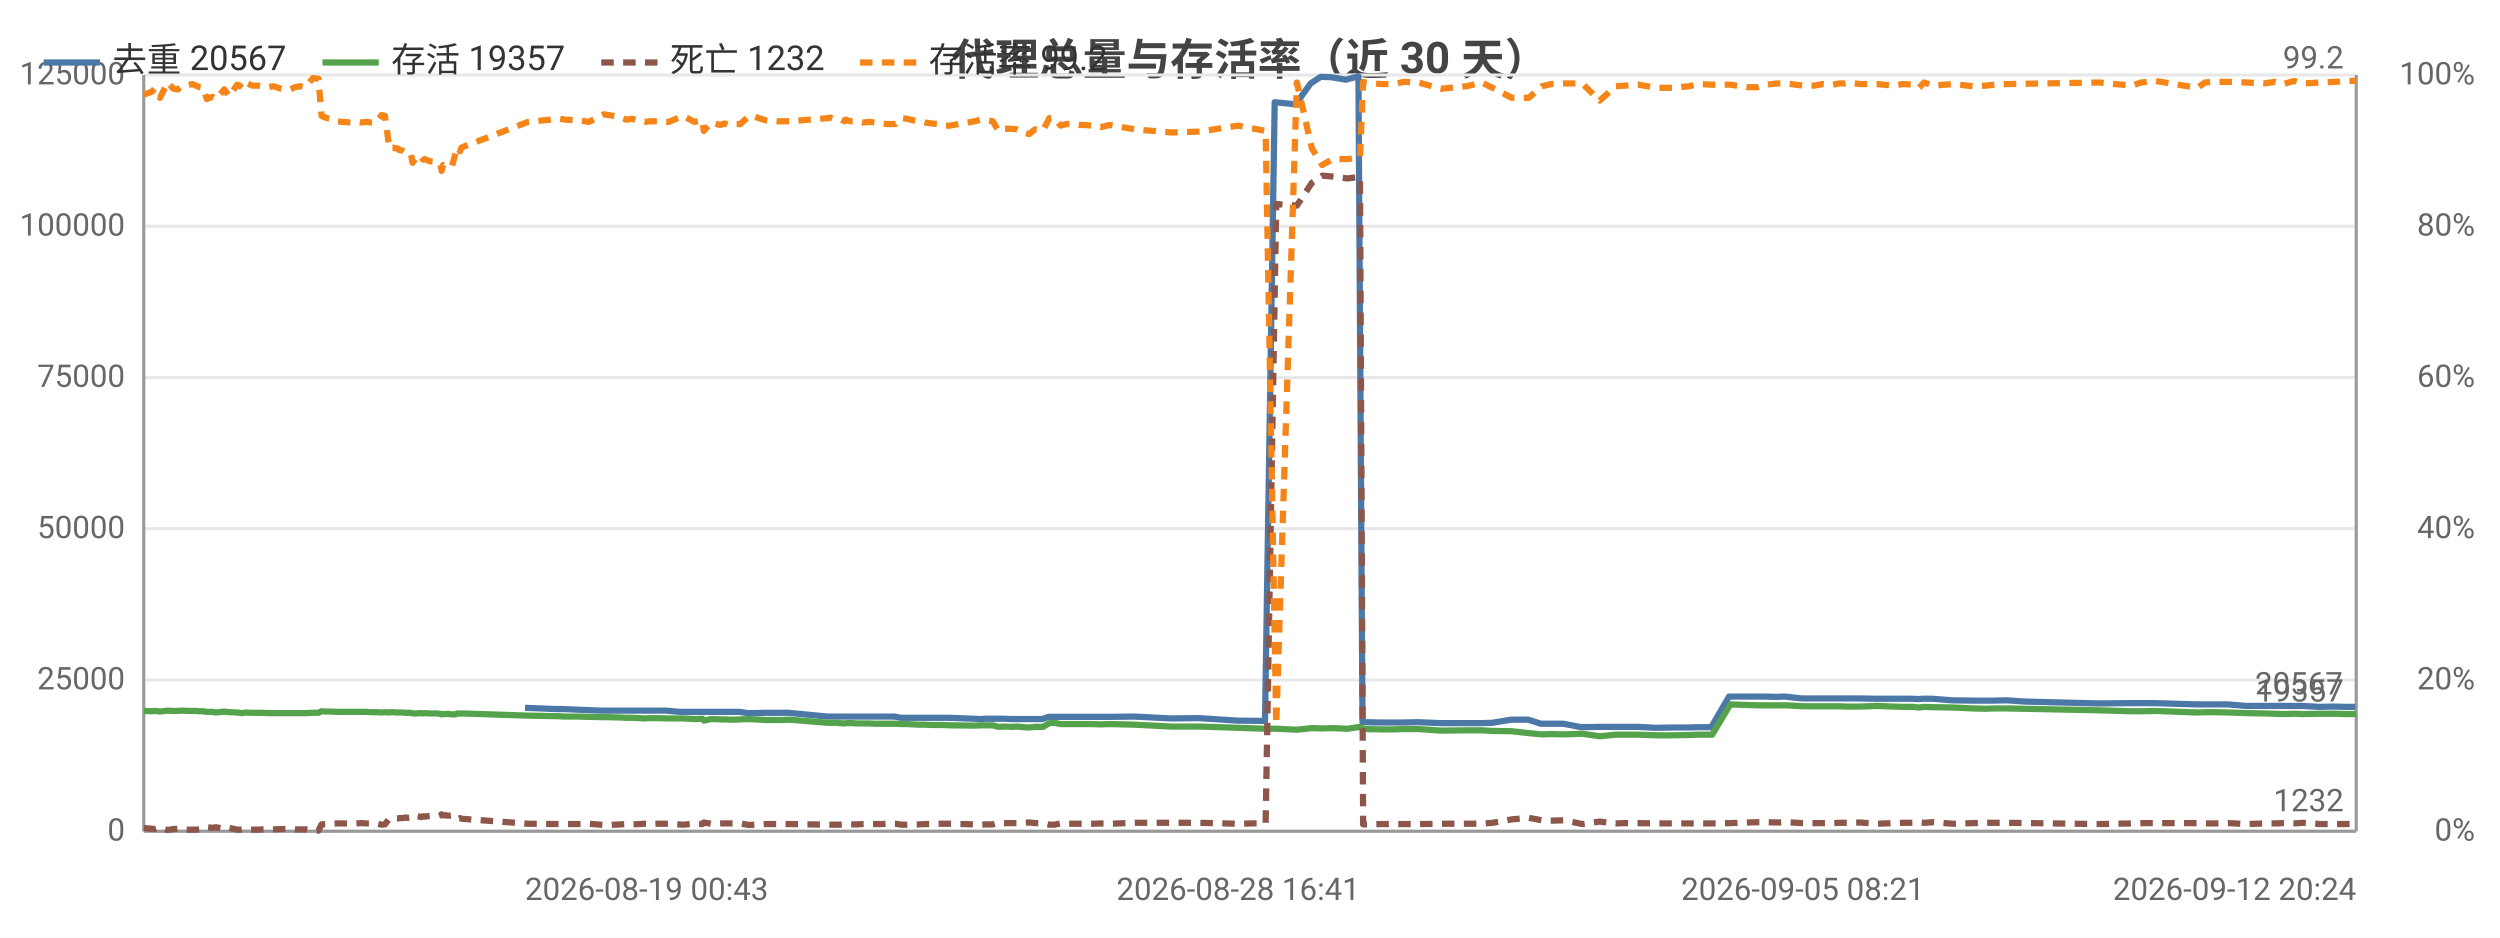
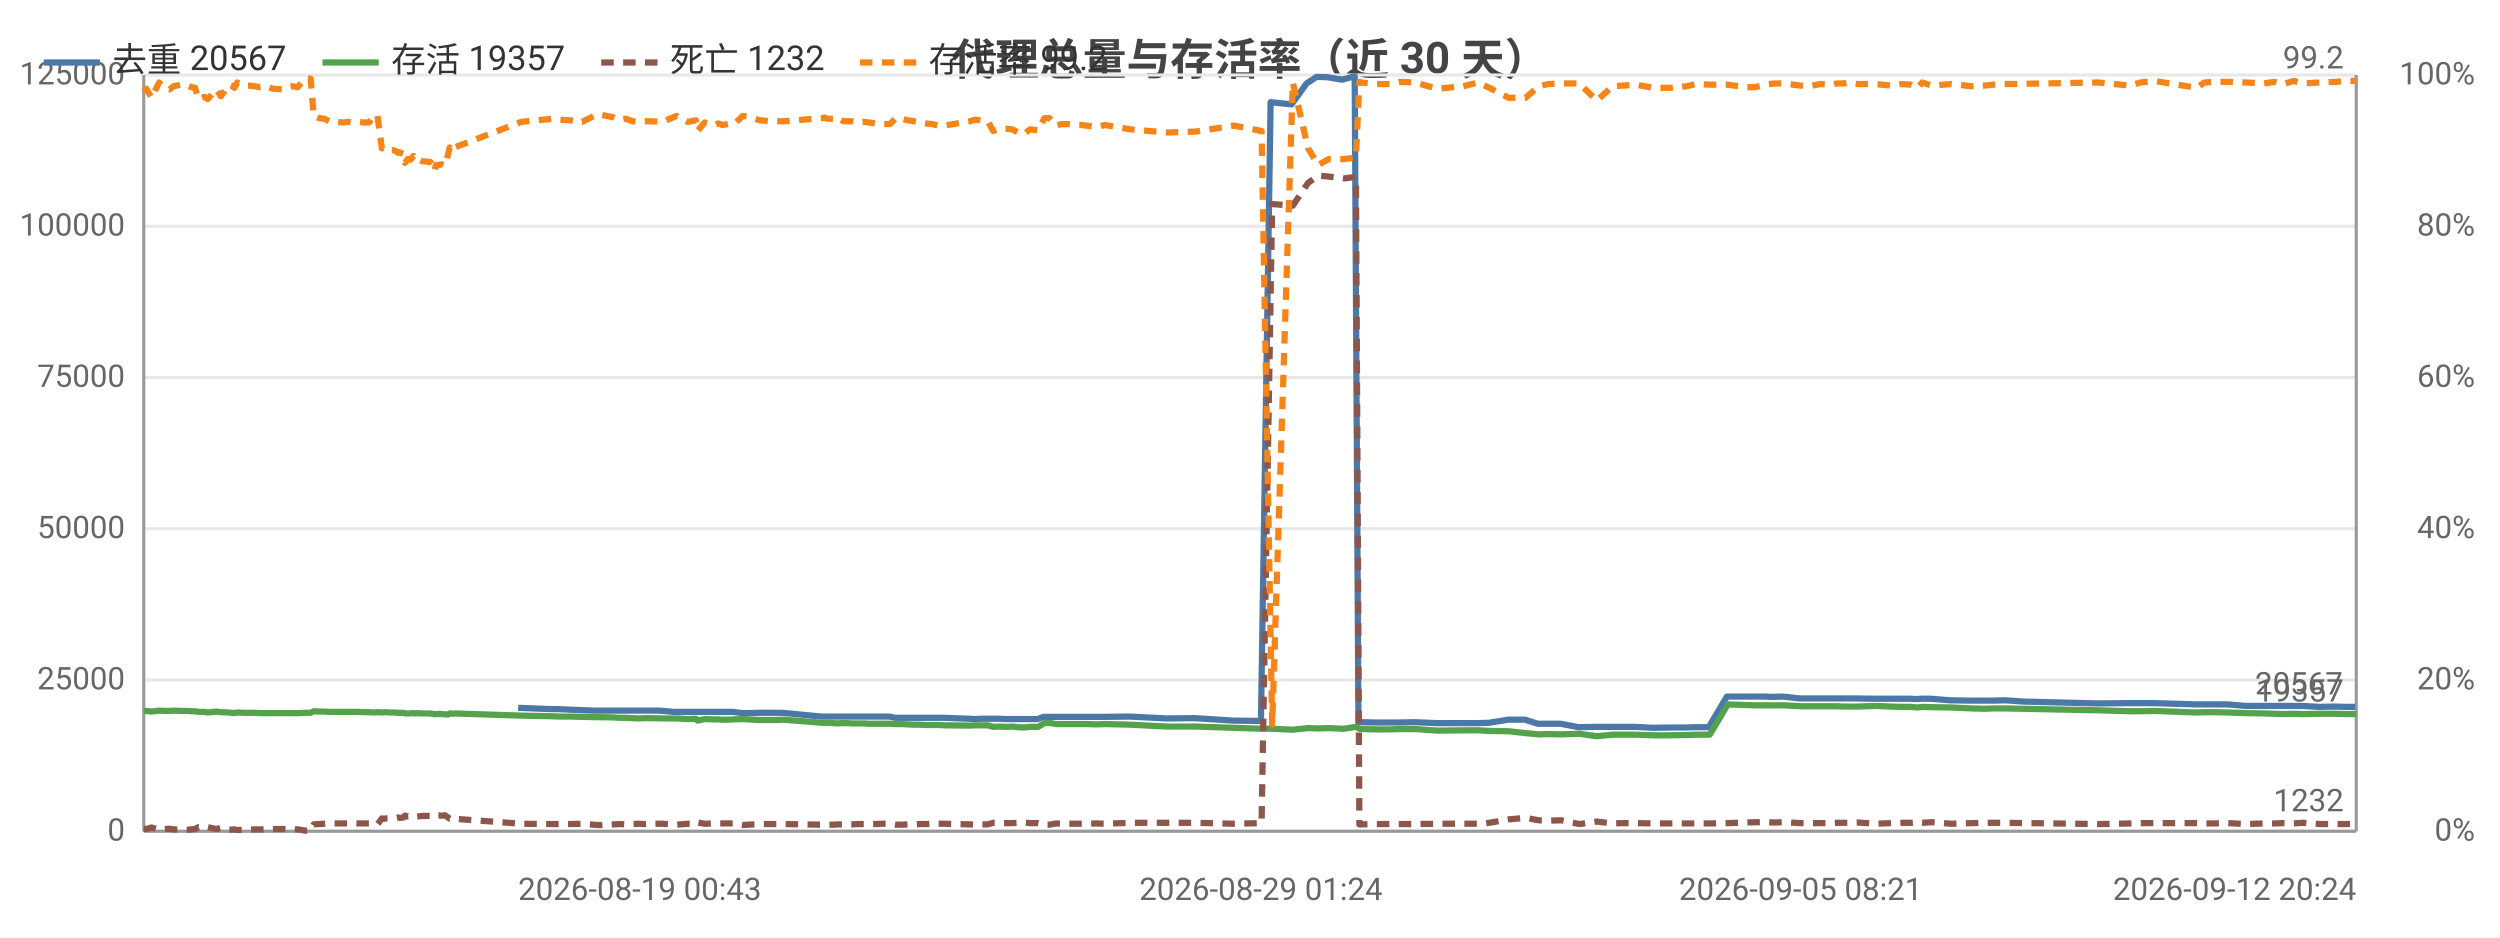
<svg xmlns="http://www.w3.org/2000/svg" width="800" height="300" viewBox="0 0 800 300">
  <rect width="800" height="300" fill="#ffffff" />
  <style>text{font-family:system-ui,-apple-system,'Segoe UI',Roboto,'PingFang SC','Microsoft YaHei','Noto Sans CJK SC',sans-serif}.g{stroke:#e8e8e8;stroke-width:1}.a{stroke:#999;stroke-width:1}.t{font-size:10px;fill:#666}.m{font-size:10px;text-anchor:middle;fill:#666}.e{font-size:10px;text-anchor:end;fill:#666}.l{font-size:11px;fill:#333}.tt{font-size:14px;font-weight:600;text-anchor:middle;fill:#444}.em{font-size:13px;text-anchor:middle;fill:#999}</style>
  <text class="tt" x="400.0" y="24">代理总量与存活率（近 30 天）</text>
  <line class="g" x1="46" y1="266" x2="754" y2="266" />
  <text class="e" x="40" y="269">0</text>
  <line class="g" x1="46" y1="217.6" x2="754" y2="217.6" />
  <text class="e" x="40" y="220.6">25000</text>
  <line class="g" x1="46" y1="169.2" x2="754" y2="169.2" />
  <text class="e" x="40" y="172.2">50000</text>
  <line class="g" x1="46" y1="120.8" x2="754" y2="120.8" />
  <text class="e" x="40" y="123.8">75000</text>
  <line class="g" x1="46" y1="72.4" x2="754" y2="72.4" />
  <text class="e" x="40" y="75.4">100000</text>
  <line class="g" x1="46" y1="24" x2="754" y2="24" />
  <text class="e" x="40" y="27">125000</text>
  <text class="e" x="792" y="269">0%</text>
  <text class="e" x="792" y="220.6">20%</text>
  <text class="e" x="792" y="172.2">40%</text>
  <text class="e" x="792" y="123.8">60%</text>
  <text class="e" x="792" y="75.4">80%</text>
  <text class="e" x="792" y="27">100%</text>
  <line class="a" x1="754" y1="24" x2="754" y2="266" />
  <line class="a" x1="46" y1="24" x2="46" y2="266" />
  <line class="a" x1="46" y1="266" x2="754" y2="266" />
-   <polyline fill="none" stroke="#4c78a8" stroke-width="2" stroke-linejoin="round" points="168.0,226.5 178.0,226.9 180.0,226.9 192.2,227.4 193.9,227.4 197.6,227.4 199.5,227.4 201.3,227.4 203.6,227.4 205.3,227.4 207.3,227.4 209.3,227.4 213.1,227.4 217.6,227.8 221.9,227.8 224.5,227.8 224.9,227.8 227.2,227.8 230.2,227.8 231.0,227.8 231.6,227.8 232.9,227.8 234.7,227.8 236.6,227.8 239.4,228.2 241.0,228.2 244.7,228.1 248.4,228.1 249.8,228.1 252.3,228.1 264.8,229.3 265.4,229.3 266.3,229.3 267.8,229.3 268.2,229.3 270.0,229.3 270.5,229.3 270.9,229.3 271.9,229.3 272.5,229.3 274.1,229.3 275.8,229.3 277.8,229.3 279.8,229.3 281.7,229.3 283.7,229.3 286.3,229.3 288.3,229.7 290.0,229.7 292.0,229.7 293.9,229.7 295.7,229.7 297.8,229.7 299.7,229.7 301.6,229.7 303.6,229.7 311.8,230.0 313.5,230.1 315.5,230.0 317.4,230.0 319.2,230.0 321.4,230.0 323.4,230.1 325.2,230.1 327.2,230.1 329.0,230.1 331.0,230.1 333.6,230.1 335.5,229.4 337.1,229.4 339.1,229.4 341.1,229.4 342.9,229.4 345.1,229.4 347.0,229.4 349.1,229.4 352.0,229.4 354.9,229.4 363.0,229.3 374.7,229.9 383.7,229.8 396.0,230.6 404.8,230.7 407.9,32.7 414.6,33.4 419.4,26.7 422.6,24.6 426.0,24.7 430.7,25.5 434.7,24.4 436.0,231.1 436.6,231.1 441.4,231.2 445.7,231.2 449.0,231.2 453.7,231.1 460.9,231.4 469.0,231.4 473.8,231.4 477.4,231.3 483.6,230.3 489.0,230.3 493.1,231.6 496.2,231.6 500.3,231.6 506.0,232.7 511.7,232.6 516.7,232.6 519.8,232.6 524.1,232.6 529.8,232.9 535.3,232.8 540.2,232.8 543.3,232.7 547.6,232.7 553.3,222.9 558.8,222.9 562.2,222.9 564.9,222.9 568.3,223.0 571.2,222.9 576.5,223.5 580.3,223.5 582.9,223.5 586.3,223.5 588.2,223.5 590.2,223.5 591.8,223.5 594.8,223.5 600.5,223.6 605.4,223.6 608.7,223.6 611.9,223.6 613.8,223.7 615.3,223.6 618.4,223.6 624.6,224.1 631.1,224.2 635.1,224.2 638.0,224.2 642.2,224.1 647.9,224.5 671.5,225.1 681.8,225.0 684.9,225.0 689.4,225.0 702.8,225.4 705.3,225.4 708.6,225.4 712.9,225.4 718.7,225.9 724.1,225.9 727.7,225.9 730.4,225.9 733.8,225.9 736.7,225.9 742.1,226.2 747.0,226.1 750.4,226.2 753.7,226.2" />
+   <polyline fill="none" stroke="#4c78a8" stroke-width="2" stroke-linejoin="round" points="165.8,226.5 175.8,226.9 177.8,226.9 190.1,227.4 191.7,227.4 195.5,227.4 197.4,227.4 199.2,227.4 201.5,227.4 203.2,227.4 205.2,227.4 207.2,227.4 211.0,227.4 215.5,227.8 219.8,227.8 222.5,227.8 222.9,227.8 225.2,227.8 228.2,227.8 229.0,227.8 229.6,227.8 230.9,227.8 232.7,227.8 234.6,227.8 237.5,228.2 239.1,228.2 242.8,228.1 246.5,228.1 247.8,228.1 250.4,228.1 262.9,229.3 263.5,229.3 264.5,229.3 265.9,229.3 266.3,229.3 268.2,229.3 268.6,229.3 269.0,229.3 270.1,229.3 270.6,229.3 272.2,229.3 274.0,229.3 276.0,229.3 278.0,229.3 279.9,229.3 281.9,229.3 284.6,229.3 286.5,229.7 288.2,229.7 290.3,229.7 292.2,229.7 294.0,229.7 296.1,229.7 298.0,229.7 299.9,229.7 301.9,229.7 310.1,230.0 311.8,230.1 313.8,230.0 315.8,230.0 317.6,230.0 319.8,230.0 321.8,230.1 323.6,230.1 325.6,230.1 327.4,230.1 329.4,230.1 332.0,230.1 333.9,229.4 335.5,229.4 337.6,229.4 339.5,229.4 341.4,229.4 343.5,229.4 345.5,229.4 347.5,229.4 350.4,229.4 353.4,229.4 361.5,229.3 373.2,229.9 382.3,229.8 394.6,230.6 403.5,230.7 406.6,32.7 413.3,33.4 418.1,26.7 421.3,24.6 424.7,24.7 429.5,25.5 433.5,24.4 434.7,231.1 435.3,231.1 440.2,231.2 444.5,231.2 447.8,231.2 452.6,231.1 459.8,231.4 467.9,231.4 472.8,231.4 476.4,231.3 482.6,230.3 488.0,230.3 492.1,231.6 495.2,231.6 499.4,231.6 505.1,232.7 510.7,232.6 515.8,232.6 518.9,232.6 523.2,232.6 529.0,232.9 534.5,232.8 539.4,232.8 542.5,232.7 546.8,232.7 552.6,222.9 558.0,222.9 561.4,222.9 564.2,222.9 567.6,223.0 570.5,222.9 575.9,223.5 579.6,223.5 582.2,223.5 585.6,223.5 587.6,223.5 589.6,223.5 591.2,223.5 594.2,223.5 599.9,223.6 604.9,223.6 608.1,223.6 611.3,223.6 613.3,223.7 614.8,223.6 617.9,223.6 624.1,224.1 630.6,224.2 634.7,224.2 637.6,224.2 641.8,224.1 647.5,224.5 671.2,225.1 681.5,225.0 684.7,225.0 689.2,225.0 702.6,225.4 705.1,225.4 708.4,225.4 712.8,225.4 718.6,225.9 724.0,225.9 727.6,225.9 730.3,225.9 733.7,225.9 736.6,225.9 742.1,226.2 747.0,226.1 750.3,226.2 753.7,226.2" />
  <text class="t" x="749.7" y="222.2" text-anchor="end" fill="#4c78a8">20567</text>
-   <polyline fill="none" stroke="#54a24b" stroke-width="2" stroke-linejoin="round" points="46,227.5 48.7,227.6 49.5,227.5 51.2,227.7 53.6,227.4 55.5,227.5 56.9,227.5 58.1,227.4 60.7,227.5 61.6,227.5 62.7,227.5 63.9,227.6 65.0,227.6 66.2,227.8 67.1,227.8 68.0,227.8 69.1,228.0 71.8,227.7 73.3,227.9 75.9,228.0 76.7,228.1 77.5,228.2 78.5,228.0 80.7,228.1 82.4,228.1 83.9,228.1 85.7,228.2 87.5,228.2 90.0,228.2 92.9,228.2 94.4,228.2 96.1,228.2 97.8,228.2 100.1,228.1 101.9,228.1 102.9,227.6 104.6,227.7 106.2,227.7 107.8,227.8 109.4,227.8 112.4,227.8 113.8,227.8 115.6,227.8 117.2,227.8 118.8,227.9 120.5,227.9 122.1,228.0 123.2,227.9 124.6,228.0 125.4,227.9 125.8,227.9 126.6,228.0 127.3,228.0 127.7,228.0 128.0,228.0 128.8,228.0 129.8,228.1 130.2,228.1 130.6,228.1 131.5,228.1 132.0,228.3 132.9,228.3 133.6,228.3 134.2,228.2 134.7,228.2 135.4,228.3 135.9,228.2 137.5,228.3 139.9,228.3 140.3,228.4 140.9,228.4 141.3,228.6 141.8,228.5 142.2,228.5 142.8,228.5 143.2,228.4 143.8,228.5 144.7,228.6 145.8,228.6 146.2,228.3 146.7,228.3 147.2,228.4 147.7,228.3 169.0,229.0 179.0,229.2 180.9,229.3 184.6,229.3 188.5,229.4 193.2,229.5 194.8,229.5 198.6,229.6 200.5,229.7 202.3,229.7 204.6,229.8 206.3,229.9 208.3,229.8 210.3,229.8 214.0,229.9 218.6,229.9 222.2,230.1 224.8,230.0 225.2,230.6 227.5,230.1 230.5,230.2 231.3,230.2 231.9,230.2 233.2,230.3 235.0,230.3 236.9,230.2 239.7,230.1 241.3,230.2 245.0,230.4 248.7,230.4 250.1,230.4 252.6,230.3 265.1,231.3 265.6,231.3 266.6,231.3 268.1,231.3 268.5,231.4 270.3,231.5 270.8,231.4 271.1,231.4 272.1,231.4 272.7,231.4 274.3,231.5 276.1,231.5 278.1,231.5 280.1,231.6 281.9,231.6 283.9,231.6 286.6,231.6 288.5,231.7 290.2,231.7 292.3,231.8 294.2,231.9 296.0,231.9 298.1,232.0 300.0,232.0 301.9,232.0 303.9,232.1 312.0,232.2 313.7,232.1 315.7,232.1 317.7,232.1 319.5,232.6 321.6,232.5 323.7,232.6 325.5,232.5 327.5,232.7 329.3,232.8 331.2,232.6 333.8,232.6 335.8,231.4 337.4,231.3 339.4,231.7 341.3,231.7 343.2,231.7 345.3,231.7 347.2,231.7 349.4,231.7 352.2,231.8 355.1,231.7 363.2,231.9 374.9,232.5 384.0,232.5 396.2,232.9 405.0,233.2 408.4,233.2 415.0,233.5 419.8,233.0 423.1,233.1 426.5,233.0 431.2,233.2 435.2,232.6 436.2,233.2 436.8,233.3 441.7,233.4 446.0,233.4 449.2,233.3 453.9,233.3 461.1,233.8 469.3,233.7 474.1,233.7 477.6,233.9 483.8,234.0 489.2,234.6 493.4,235.0 496.4,234.9 500.6,235.0 506.3,234.8 511.9,235.6 517.0,235.1 520.0,235.1 524.3,235.1 530.0,235.3 535.5,235.3 540.5,235.2 543.5,235.1 547.9,235.1 553.7,225.4 559.1,225.6 562.5,225.7 565.2,225.7 568.7,225.7 571.5,225.7 576.9,226.0 580.6,226.0 583.2,226.0 586.6,226.0 588.5,226.0 590.5,226.1 592.0,226.1 595.1,226.1 600.7,225.9 605.8,226.1 609.0,226.2 612.2,226.2 614.1,226.4 615.7,226.2 618.6,226.3 624.9,226.4 631.4,226.7 635.5,226.8 638.2,226.7 642.5,226.7 671.8,227.3 682.1,227.6 685.2,227.6 689.7,227.5 703.1,228.0 705.6,227.9 708.9,227.9 713.2,228.0 719.0,228.2 724.4,228.3 728.0,228.4 730.6,228.5 734.1,228.4 737.0,228.5 742.4,228.4 747.4,228.4 750.6,228.5 754,228.5" />
+   <polyline fill="none" stroke="#54a24b" stroke-width="2" stroke-linejoin="round" points="46,227.6 46.8,227.5 48.5,227.7 50.9,227.4 52.9,227.5 54.3,227.5 55.5,227.4 58.0,227.5 59.0,227.5 60.0,227.5 61.3,227.6 62.4,227.6 63.5,227.8 64.5,227.8 65.4,227.8 66.5,228.0 69.2,227.7 70.7,227.9 73.3,228.0 74.1,228.1 75.0,228.2 75.9,228.0 78.2,228.1 79.8,228.1 81.4,228.1 83.2,228.2 85.0,228.2 87.4,228.2 90.4,228.2 91.9,228.2 93.6,228.2 95.3,228.2 97.6,228.1 99.4,228.1 100.4,227.6 102.1,227.7 103.8,227.7 105.3,227.8 107.0,227.8 109.9,227.8 111.4,227.8 113.2,227.8 114.8,227.8 116.4,227.9 118.1,227.9 119.6,228.0 120.8,227.9 122.2,228.0 123.0,227.9 123.4,227.9 124.2,228.0 124.9,228.0 125.3,228.0 125.6,228.0 126.4,228.0 127.4,228.1 127.8,228.1 128.2,228.1 129.1,228.1 129.6,228.3 130.5,228.3 131.3,228.3 131.8,228.2 132.3,228.2 133.0,228.3 133.5,228.2 135.1,228.3 137.6,228.3 138.0,228.4 138.5,228.4 139.0,228.6 139.5,228.5 139.9,228.5 140.5,228.5 140.9,228.4 141.4,228.5 142.4,228.6 143.5,228.6 143.9,228.3 144.4,228.3 144.9,228.4 145.4,228.3 166.8,229.0 176.8,229.2 178.8,229.3 182.4,229.3 186.3,229.4 191.1,229.5 192.7,229.5 196.5,229.6 198.3,229.7 200.2,229.7 202.5,229.8 204.2,229.9 206.2,229.8 208.2,229.8 212.0,229.9 216.5,229.9 220.1,230.1 222.7,230.0 223.2,230.6 225.5,230.1 228.5,230.2 229.3,230.2 229.9,230.2 231.2,230.3 233.0,230.3 234.9,230.2 237.7,230.1 239.4,230.2 243.1,230.4 246.8,230.4 248.1,230.4 250.7,230.3 263.2,231.3 263.8,231.3 264.7,231.3 266.2,231.3 266.6,231.4 268.4,231.5 268.9,231.4 269.3,231.4 270.3,231.4 270.9,231.4 272.5,231.5 274.3,231.5 276.3,231.5 278.2,231.6 280.1,231.6 282.1,231.6 284.8,231.6 286.7,231.7 288.5,231.7 290.5,231.8 292.5,231.9 294.2,231.9 296.3,232.0 298.3,232.0 300.2,232.0 302.2,232.1 310.4,232.2 312.0,232.1 314.1,232.1 316.1,232.1 317.8,232.6 320.0,232.5 322.0,232.6 323.9,232.5 325.9,232.7 327.7,232.8 329.6,232.6 332.2,232.6 334.2,231.4 335.8,231.3 337.9,231.7 339.7,231.7 341.6,231.7 343.8,231.7 345.7,231.7 347.8,231.7 350.7,231.8 353.6,231.7 361.8,231.9 373.5,232.5 382.6,232.5 394.9,232.9 403.7,233.2 407.1,233.2 413.7,233.5 418.6,233.0 421.8,233.1 425.2,233.0 430.0,233.2 433.9,232.6 435.0,233.2 435.6,233.3 440.5,233.4 444.8,233.4 448.0,233.3 452.8,233.3 460.0,233.8 468.2,233.7 473.0,233.7 476.6,233.9 482.8,234.0 488.2,234.6 492.4,235.0 495.4,234.9 499.6,235.0 505.4,234.8 511.0,235.6 516.0,235.1 519.1,235.1 523.4,235.1 529.2,235.3 534.7,235.3 539.7,235.2 542.7,235.1 547.1,235.1 552.9,225.4 558.4,225.6 561.7,225.7 564.5,225.7 567.9,225.7 570.8,225.7 576.2,226.0 579.9,226.0 582.5,226.0 586.0,226.0 587.8,226.0 589.9,226.1 591.4,226.1 594.5,226.1 600.1,225.9 605.2,226.1 608.4,226.2 611.6,226.2 613.6,226.4 615.1,226.2 618.1,226.3 624.4,226.4 631.0,226.7 635.0,226.8 637.8,226.7 642.0,226.7 671.5,227.3 681.8,227.6 684.9,227.6 689.4,227.5 702.9,228.0 705.4,227.9 708.7,227.9 713.0,228.0 718.9,228.2 724.3,228.3 727.9,228.4 730.5,228.5 734.0,228.4 737.0,228.5 742.4,228.4 747.3,228.4 750.6,228.5 754,228.5" />
  <text class="t" x="750" y="224.5" text-anchor="end" fill="#54a24b">19357</text>
-   <polyline fill="none" stroke="#8c564b" stroke-width="2" stroke-dasharray="4,3" stroke-linejoin="round" points="46,265.0 48.7,265.2 49.5,265.3 51.2,264.8 53.6,265.6 55.5,265.3 56.9,265.2 58.1,265.4 60.7,265.5 61.6,265.5 62.7,265.5 63.9,265.4 65.0,265.3 66.2,264.7 67.1,264.8 68.0,264.9 69.1,264.7 71.8,265.3 73.3,264.9 75.9,265.5 76.7,265.5 77.5,265.4 78.5,265.6 80.7,265.5 82.4,265.5 83.9,265.4 85.7,265.4 87.5,265.4 90.0,265.3 92.9,265.3 94.4,265.4 96.1,265.4 97.8,265.4 100.1,265.8 101.9,265.8 102.9,263.8 104.6,263.7 106.2,263.6 107.8,263.5 109.4,263.5 112.4,263.5 113.8,263.5 115.6,263.4 117.2,263.5 118.8,263.5 120.5,263.5 122.1,263.9 123.2,263.8 124.6,261.9 125.4,262.0 125.8,261.9 126.6,261.9 127.3,261.9 127.7,261.8 128.0,261.8 128.8,261.8 129.8,261.6 130.2,261.7 130.6,261.7 131.5,261.6 132.0,261.0 132.9,261.3 133.6,261.2 134.2,261.3 134.7,261.5 135.4,261.2 135.9,261.3 137.5,261.1 139.9,261.1 140.3,261.1 140.9,260.9 141.3,260.6 141.8,260.9 142.2,260.9 142.8,260.9 143.2,261.0 143.8,261.0 144.7,260.9 145.8,261.7 146.2,262.0 146.7,262.0 147.2,261.8 147.7,262.0 169.0,263.6 179.0,263.7 180.9,263.7 184.6,263.7 188.5,263.6 193.2,264.0 194.8,264.0 198.6,263.8 200.5,263.7 202.3,263.8 204.6,263.7 206.3,263.6 208.3,263.7 210.3,263.6 214.0,263.6 218.6,263.9 222.2,263.6 224.8,263.7 225.2,263.2 227.5,263.6 230.5,263.5 231.3,263.5 231.9,263.5 233.2,263.5 235.0,263.5 236.9,263.5 239.7,264.0 241.3,263.9 245.0,263.7 248.7,263.7 250.1,263.7 252.6,263.7 265.1,263.9 265.6,263.9 266.6,263.9 268.1,263.9 268.5,263.9 270.3,263.8 270.8,263.8 271.1,263.8 272.1,263.8 272.7,263.8 274.3,263.8 276.1,263.7 278.1,263.7 280.1,263.7 281.9,263.7 283.9,263.6 286.6,263.6 288.5,263.9 290.2,263.9 292.3,263.8 294.2,263.8 296.0,263.7 298.1,263.7 300.0,263.6 301.9,263.6 303.9,263.6 312.0,263.8 313.7,263.9 315.7,263.8 317.7,263.8 319.5,263.3 321.6,263.4 323.7,263.4 325.5,263.4 327.5,263.3 329.3,263.2 331.2,263.4 333.8,263.4 335.8,263.9 337.4,263.9 339.4,263.5 341.3,263.6 343.2,263.6 345.3,263.6 347.2,263.6 349.4,263.6 352.2,263.5 355.1,263.6 363.2,263.3 374.9,263.3 384.0,263.3 396.2,263.6 405.0,263.4 408.4,65.3 415.0,65.8 419.8,58.5 423.1,56.2 426.5,56.5 431.2,57.1 435.2,56.6 436.2,263.8 436.8,263.8 441.7,263.7 446.0,263.7 449.2,263.7 453.9,263.7 461.1,263.6 469.3,263.6 474.1,263.6 477.6,263.3 483.8,262.2 489.2,261.7 493.4,262.5 496.4,262.6 500.6,262.5 506.3,263.7 511.9,262.9 517.0,263.5 520.0,263.4 524.3,263.4 530.0,263.5 535.5,263.5 540.5,263.5 543.5,263.5 547.9,263.5 553.7,263.4 559.1,263.2 562.5,263.1 565.2,263.1 568.7,263.2 571.5,263.1 576.9,263.4 580.6,263.4 583.2,263.4 586.6,263.4 588.5,263.3 590.5,263.3 592.0,263.3 595.1,263.2 600.7,263.6 605.8,263.4 609.0,263.3 612.2,263.3 614.1,263.1 615.7,263.3 618.6,263.1 624.9,263.6 631.4,263.4 635.5,263.3 638.2,263.3 642.5,263.3 671.8,263.7 682.1,263.5 685.2,263.4 689.7,263.4 703.1,263.4 705.6,263.5 708.9,263.5 713.2,263.4 719.0,263.7 724.4,263.5 728.0,263.5 730.6,263.4 734.1,263.5 737.0,263.3 742.4,263.7 747.4,263.7 750.6,263.7 754,263.6" />
+   <polyline fill="none" stroke="#8c564b" stroke-width="2" stroke-dasharray="4,3" stroke-linejoin="round" points="46,265.2 46.8,265.3 48.5,264.8 50.9,265.6 52.9,265.3 54.3,265.2 55.5,265.4 58.0,265.5 59.0,265.5 60.0,265.5 61.3,265.4 62.4,265.3 63.5,264.7 64.5,264.8 65.4,264.9 66.5,264.7 69.2,265.3 70.7,264.9 73.3,265.5 74.1,265.5 75.0,265.4 75.9,265.6 78.2,265.5 79.8,265.5 81.4,265.4 83.2,265.4 85.0,265.4 87.4,265.3 90.4,265.3 91.9,265.4 93.6,265.4 95.3,265.4 97.6,265.8 99.4,265.8 100.4,263.8 102.1,263.7 103.8,263.6 105.3,263.5 107.0,263.5 109.9,263.5 111.4,263.5 113.2,263.4 114.8,263.5 116.4,263.5 118.1,263.5 119.6,263.9 120.8,263.8 122.2,261.9 123.0,262.0 123.4,261.9 124.2,261.9 124.9,261.9 125.3,261.8 125.6,261.8 126.4,261.8 127.4,261.6 127.8,261.7 128.2,261.7 129.1,261.6 129.6,261.0 130.5,261.3 131.3,261.2 131.8,261.3 132.3,261.5 133.0,261.2 133.5,261.3 135.1,261.1 137.6,261.1 138.0,261.1 138.5,260.9 139.0,260.6 139.5,260.9 139.9,260.9 140.5,260.9 140.9,261.0 141.4,261.0 142.4,260.9 143.5,261.7 143.9,262.0 144.4,262.0 144.9,261.8 145.4,262.0 166.8,263.6 176.8,263.7 178.8,263.7 182.4,263.7 186.3,263.6 191.1,264.0 192.7,264.0 196.5,263.8 198.3,263.7 200.2,263.8 202.5,263.7 204.2,263.6 206.2,263.7 208.2,263.6 212.0,263.6 216.5,263.9 220.1,263.6 222.7,263.7 223.2,263.2 225.5,263.6 228.5,263.5 229.3,263.5 229.9,263.5 231.2,263.5 233.0,263.5 234.9,263.5 237.7,264.0 239.4,263.9 243.1,263.7 246.8,263.7 248.1,263.7 250.7,263.7 263.2,263.9 263.8,263.9 264.7,263.9 266.2,263.9 266.6,263.9 268.4,263.8 268.9,263.8 269.3,263.8 270.3,263.8 270.9,263.8 272.5,263.8 274.3,263.7 276.3,263.7 278.2,263.7 280.1,263.7 282.1,263.6 284.8,263.6 286.7,263.9 288.5,263.9 290.5,263.8 292.5,263.8 294.2,263.7 296.3,263.7 298.3,263.6 300.2,263.6 302.2,263.6 310.4,263.8 312.0,263.9 314.1,263.8 316.1,263.8 317.8,263.3 320.0,263.4 322.0,263.4 323.9,263.4 325.9,263.3 327.7,263.2 329.6,263.4 332.2,263.4 334.2,263.9 335.8,263.9 337.9,263.5 339.7,263.6 341.6,263.6 343.8,263.6 345.7,263.6 347.8,263.6 350.7,263.5 353.6,263.6 361.8,263.3 373.5,263.3 382.6,263.3 394.9,263.6 403.7,263.4 407.1,65.3 413.7,65.8 418.6,58.5 421.8,56.2 425.2,56.5 430.0,57.1 433.9,56.6 435.0,263.8 435.6,263.8 440.5,263.7 444.8,263.7 448.0,263.7 452.8,263.7 460.0,263.6 468.2,263.6 473.0,263.6 476.6,263.3 482.8,262.2 488.2,261.7 492.4,262.5 495.4,262.6 499.6,262.5 505.4,263.7 511.0,262.9 516.0,263.5 519.1,263.4 523.4,263.4 529.2,263.5 534.7,263.5 539.7,263.5 542.7,263.5 547.1,263.5 552.9,263.4 558.4,263.2 561.7,263.1 564.5,263.1 567.9,263.2 570.8,263.1 576.2,263.4 579.9,263.4 582.5,263.4 586.0,263.4 587.8,263.3 589.9,263.3 591.4,263.3 594.5,263.2 600.1,263.6 605.2,263.4 608.4,263.3 611.6,263.3 613.6,263.1 615.1,263.3 618.1,263.1 624.4,263.6 631.0,263.4 635.0,263.3 637.8,263.3 642.0,263.3 671.5,263.7 681.8,263.5 684.9,263.4 689.4,263.4 702.9,263.4 705.4,263.5 708.7,263.5 713.0,263.4 718.9,263.7 724.3,263.5 727.9,263.5 730.5,263.4 734.0,263.5 737.0,263.3 742.4,263.7 747.3,263.7 750.6,263.7 754,263.6" />
  <text class="t" x="750" y="259.6" text-anchor="end" fill="#8c564b">1232</text>
-   <polyline fill="none" stroke="#f58518" stroke-width="2" stroke-dasharray="4,3" stroke-linejoin="round" points="46,30.3 48.7,29.3 49.5,28.4 51.2,31.3 53.6,26.4 55.5,28.4 56.9,28.6 58.1,27.6 60.7,27.1 61.6,26.9 62.7,27.4 63.9,27.9 65.0,28.1 66.2,31.7 67.1,31.3 68.0,31.0 69.1,31.7 71.8,28.6 73.3,30.8 75.9,27.1 76.7,27.4 77.5,28.1 78.5,26.4 80.7,27.4 82.4,27.4 83.9,27.6 85.7,27.9 87.5,27.6 90.0,28.4 92.9,28.6 94.4,27.9 96.1,27.6 97.8,27.9 100.1,25.0 101.9,25.2 102.9,37.1 104.6,37.8 106.2,38.0 107.8,38.8 109.4,39.0 112.4,39.2 113.8,39.0 115.6,39.2 117.2,39.0 118.8,39.2 120.5,39.2 122.1,36.8 123.2,37.1 124.6,47.5 125.4,47.2 125.8,47.2 126.6,47.5 127.3,47.5 127.7,48.0 128.0,48.0 128.8,48.2 129.8,48.9 130.2,48.7 130.6,48.9 131.5,49.2 132.0,52.1 132.9,50.9 133.6,51.1 134.2,50.6 134.7,49.9 135.4,51.1 135.9,50.9 137.5,51.6 139.9,51.8 140.3,52.1 140.9,52.6 141.3,54.7 141.8,52.8 142.2,53.0 142.8,52.8 143.2,52.6 143.8,52.6 144.7,53.0 145.8,48.9 146.2,47.2 146.7,47.5 147.2,48.4 147.7,47.2 169.0,39.0 179.0,38.0 180.9,38.3 184.6,38.5 188.5,39.0 193.2,36.6 194.8,36.8 198.6,37.6 200.5,38.3 202.3,38.0 204.6,38.8 206.3,39.0 208.3,38.8 210.3,38.8 214.0,39.0 218.6,37.1 222.2,39.0 224.8,38.5 225.2,41.9 227.5,39.2 230.5,40.0 231.3,39.7 231.9,39.5 233.2,40.0 235.0,39.7 236.9,39.7 239.7,37.1 241.3,37.3 245.0,38.5 248.7,38.8 250.1,38.8 252.6,38.8 265.1,37.8 265.6,37.6 266.6,38.0 268.1,38.0 268.5,38.0 270.3,38.8 270.8,38.3 271.1,38.5 272.1,38.8 272.7,38.8 274.3,38.8 276.1,39.2 278.1,39.0 280.1,39.2 281.9,39.5 283.9,39.7 286.6,39.7 288.5,37.8 290.2,38.0 292.3,38.5 294.2,38.8 296.0,39.2 298.1,39.5 300.0,39.7 301.9,40.2 303.9,40.2 312.0,38.8 313.7,38.3 315.7,38.5 317.7,38.8 319.5,41.9 321.6,41.2 323.7,41.2 325.5,41.4 327.5,42.4 329.3,42.9 331.2,41.4 333.8,41.7 335.8,37.8 337.4,37.8 339.4,40.2 341.3,39.7 343.2,39.7 345.3,40.0 347.2,40.0 349.4,40.2 352.2,40.7 355.1,40.0 363.2,41.4 374.9,42.4 384.0,42.1 396.2,40.2 405.0,41.9 408.4,231.9 415.0,26.4 419.8,47.5 423.1,52.8 426.5,50.9 431.2,50.9 435.2,50.4 436.2,26.2 436.8,26.4 441.7,26.9 446.0,26.9 449.2,26.2 453.9,26.4 461.1,28.4 469.3,27.6 474.1,26.4 477.6,28.1 483.8,31.3 489.2,31.3 493.4,27.6 496.4,26.9 500.6,26.7 506.3,26.7 511.9,32.2 517.0,27.6 520.0,27.4 524.3,27.1 530.0,28.1 535.5,28.1 540.5,27.6 543.5,26.9 547.9,27.1 553.7,27.1 559.1,27.9 562.5,27.9 565.2,27.1 568.7,26.7 571.5,26.7 576.9,27.4 580.6,27.4 583.2,26.9 586.6,27.1 588.5,26.7 590.5,26.7 592.0,26.4 595.1,26.9 600.7,26.9 605.8,27.4 609.0,26.9 612.2,27.1 614.1,28.1 615.7,26.4 618.6,27.4 624.9,26.9 631.4,27.6 635.5,27.4 638.2,27.1 642.5,26.9 671.8,26.4 682.1,27.4 685.2,26.4 689.7,25.9 703.1,28.1 705.6,26.4 708.9,26.2 713.2,26.2 719.0,26.4 724.4,26.7 728.0,26.2 730.6,26.9 734.1,25.9 737.0,26.7 742.4,26.4 747.4,26.2 750.6,25.9 754,25.9" />
+   <polyline fill="none" stroke="#f58518" stroke-width="2" stroke-dasharray="4,3" stroke-linejoin="round" points="46,29.3 46.8,28.4 48.5,31.3 50.9,26.4 52.9,28.4 54.3,28.6 55.5,27.6 58.0,27.1 59.0,26.9 60.0,27.4 61.3,27.9 62.4,28.1 63.5,31.7 64.5,31.3 65.4,31.0 66.5,31.7 69.2,28.6 70.7,30.8 73.3,27.1 74.1,27.4 75.0,28.1 75.9,26.4 78.2,27.4 79.8,27.4 81.4,27.6 83.2,27.9 85.0,27.6 87.4,28.4 90.4,28.6 91.9,27.9 93.6,27.6 95.3,27.9 97.6,25.0 99.4,25.2 100.4,37.1 102.1,37.8 103.8,38.0 105.3,38.8 107.0,39.0 109.9,39.2 111.4,39.0 113.2,39.2 114.8,39.0 116.4,39.2 118.1,39.2 119.6,36.8 120.8,37.1 122.2,47.5 123.0,47.2 123.4,47.2 124.2,47.5 124.9,47.5 125.3,48.0 125.6,48.0 126.4,48.2 127.4,48.9 127.8,48.7 128.2,48.9 129.1,49.2 129.6,52.1 130.5,50.9 131.3,51.1 131.8,50.6 132.3,49.9 133.0,51.1 133.5,50.9 135.1,51.6 137.6,51.8 138.0,52.1 138.5,52.6 139.0,54.7 139.5,52.8 139.9,53.0 140.5,52.8 140.9,52.6 141.4,52.6 142.4,53.0 143.5,48.9 143.9,47.2 144.4,47.5 144.9,48.4 145.4,47.2 166.8,39.0 176.8,38.0 178.8,38.3 182.4,38.5 186.3,39.0 191.1,36.6 192.7,36.8 196.5,37.6 198.3,38.3 200.2,38.0 202.5,38.8 204.2,39.0 206.2,38.8 208.2,38.8 212.0,39.0 216.5,37.1 220.1,39.0 222.7,38.5 223.2,41.9 225.5,39.2 228.5,40.0 229.3,39.7 229.9,39.5 231.2,40.0 233.0,39.7 234.9,39.7 237.7,37.1 239.4,37.3 243.1,38.5 246.8,38.8 248.1,38.8 250.7,38.8 263.2,37.8 263.8,37.6 264.7,38.0 266.2,38.0 266.6,38.0 268.4,38.8 268.9,38.3 269.3,38.5 270.3,38.8 270.9,38.8 272.5,38.8 274.3,39.2 276.3,39.0 278.2,39.2 280.1,39.5 282.1,39.7 284.8,39.7 286.7,37.8 288.5,38.0 290.5,38.5 292.5,38.8 294.2,39.2 296.3,39.5 298.3,39.7 300.2,40.2 302.2,40.2 310.4,38.8 312.0,38.3 314.1,38.5 316.1,38.8 317.8,41.9 320.0,41.2 322.0,41.2 323.9,41.4 325.9,42.4 327.7,42.9 329.6,41.4 332.2,41.7 334.2,37.8 335.8,37.8 337.9,40.2 339.7,39.7 341.6,39.7 343.8,40.0 345.7,40.0 347.8,40.2 350.7,40.7 353.6,40.0 361.8,41.4 373.5,42.4 382.6,42.1 394.9,40.2 403.7,41.9 407.1,231.9 413.7,26.4 418.6,47.5 421.8,52.8 425.2,50.9 430.0,50.9 433.9,50.4 435.0,26.2 435.6,26.4 440.5,26.9 444.8,26.9 448.0,26.2 452.8,26.4 460.0,28.4 468.2,27.6 473.0,26.4 476.6,28.1 482.8,31.3 488.2,31.3 492.4,27.6 495.4,26.9 499.6,26.7 505.4,26.7 511.0,32.2 516.0,27.6 519.1,27.4 523.4,27.1 529.2,28.1 534.7,28.1 539.7,27.6 542.7,26.9 547.1,27.1 552.9,27.1 558.4,27.9 561.7,27.9 564.5,27.1 567.9,26.7 570.8,26.7 576.2,27.4 579.9,27.4 582.5,26.9 586.0,27.1 587.8,26.7 589.9,26.7 591.4,26.4 594.5,26.9 600.1,26.9 605.2,27.4 608.4,26.9 611.6,27.1 613.6,28.1 615.1,26.4 618.1,27.4 624.4,26.9 631.0,27.6 635.0,27.4 637.8,27.1 642.0,26.9 671.5,26.4 681.8,27.4 684.9,26.4 689.4,25.9 702.9,28.1 705.4,26.4 708.7,26.2 713.0,26.2 718.9,26.4 724.3,26.7 727.9,26.2 730.5,26.9 734.0,25.9 737.0,26.7 742.4,26.4 747.3,26.2 750.6,25.9 754,25.9" />
  <text class="t" x="750" y="21.9" text-anchor="end" fill="#f58518">99.2</text>
-   <text class="t" x="168.0" y="288">2026-08-19 00:43</text>
-   <text class="m" x="396.2" y="288">2026-08-28 16:41</text>
-   <text class="m" x="576.9" y="288">2026-09-05 08:21</text>
+   <text class="t" x="165.8" y="288">2026-08-19 00:43</text>
+   <text class="m" x="403.5" y="288">2026-08-29 01:24</text>
+   <text class="m" x="576.2" y="288">2026-09-05 08:21</text>
  <text class="e" x="754" y="288">2026-09-12 20:24</text>
  <line x1="14" y1="20" x2="32" y2="20" stroke="#4c78a8" stroke-width="2" />
  <text class="l" x="36" y="23">去重 20567</text>
  <line x1="103.2" y1="20" x2="121.2" y2="20" stroke="#54a24b" stroke-width="2" />
  <text class="l" x="125.2" y="23">存活 19357</text>
  <line x1="192.4" y1="20" x2="210.4" y2="20" stroke="#8c564b" stroke-width="2" stroke-dasharray="4,3" />
  <text class="l" x="214.4" y="23">死亡 1232</text>
  <line x1="275.2" y1="20" x2="293.2" y2="20" stroke="#f58518" stroke-width="2" stroke-dasharray="4,3" />
  <text class="l" x="297.2" y="23">存活率 99.2</text>
</svg>
